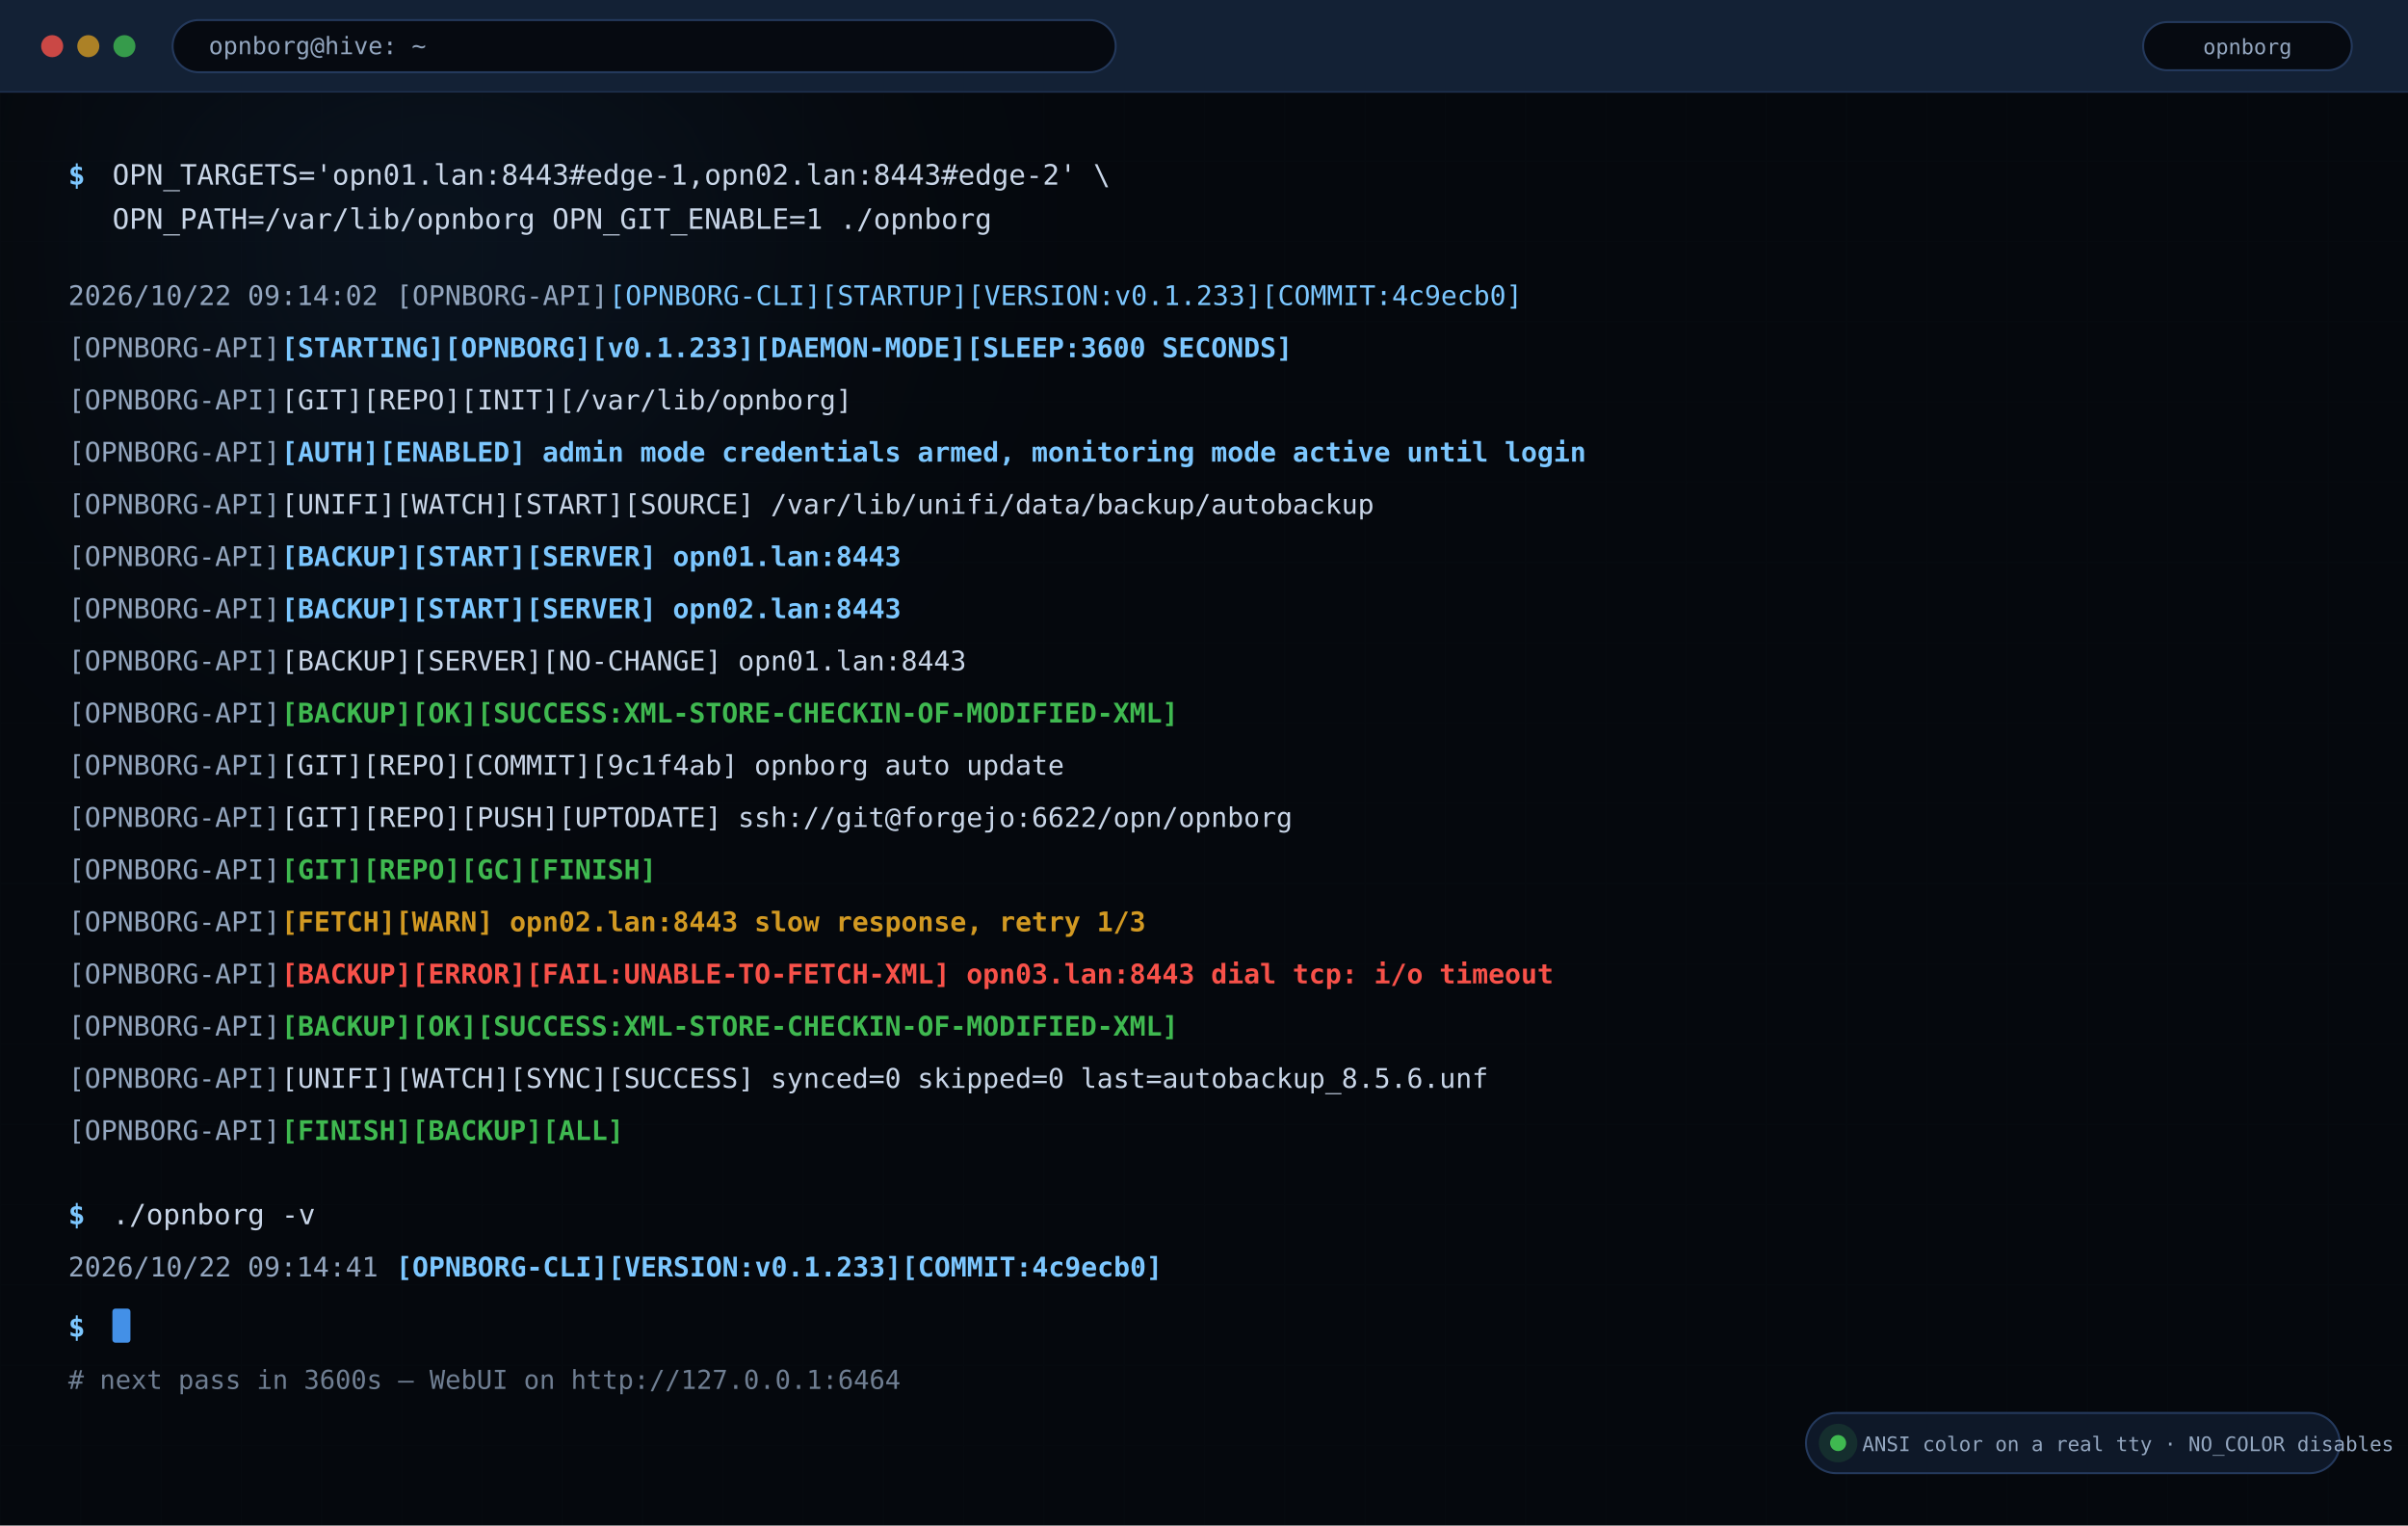
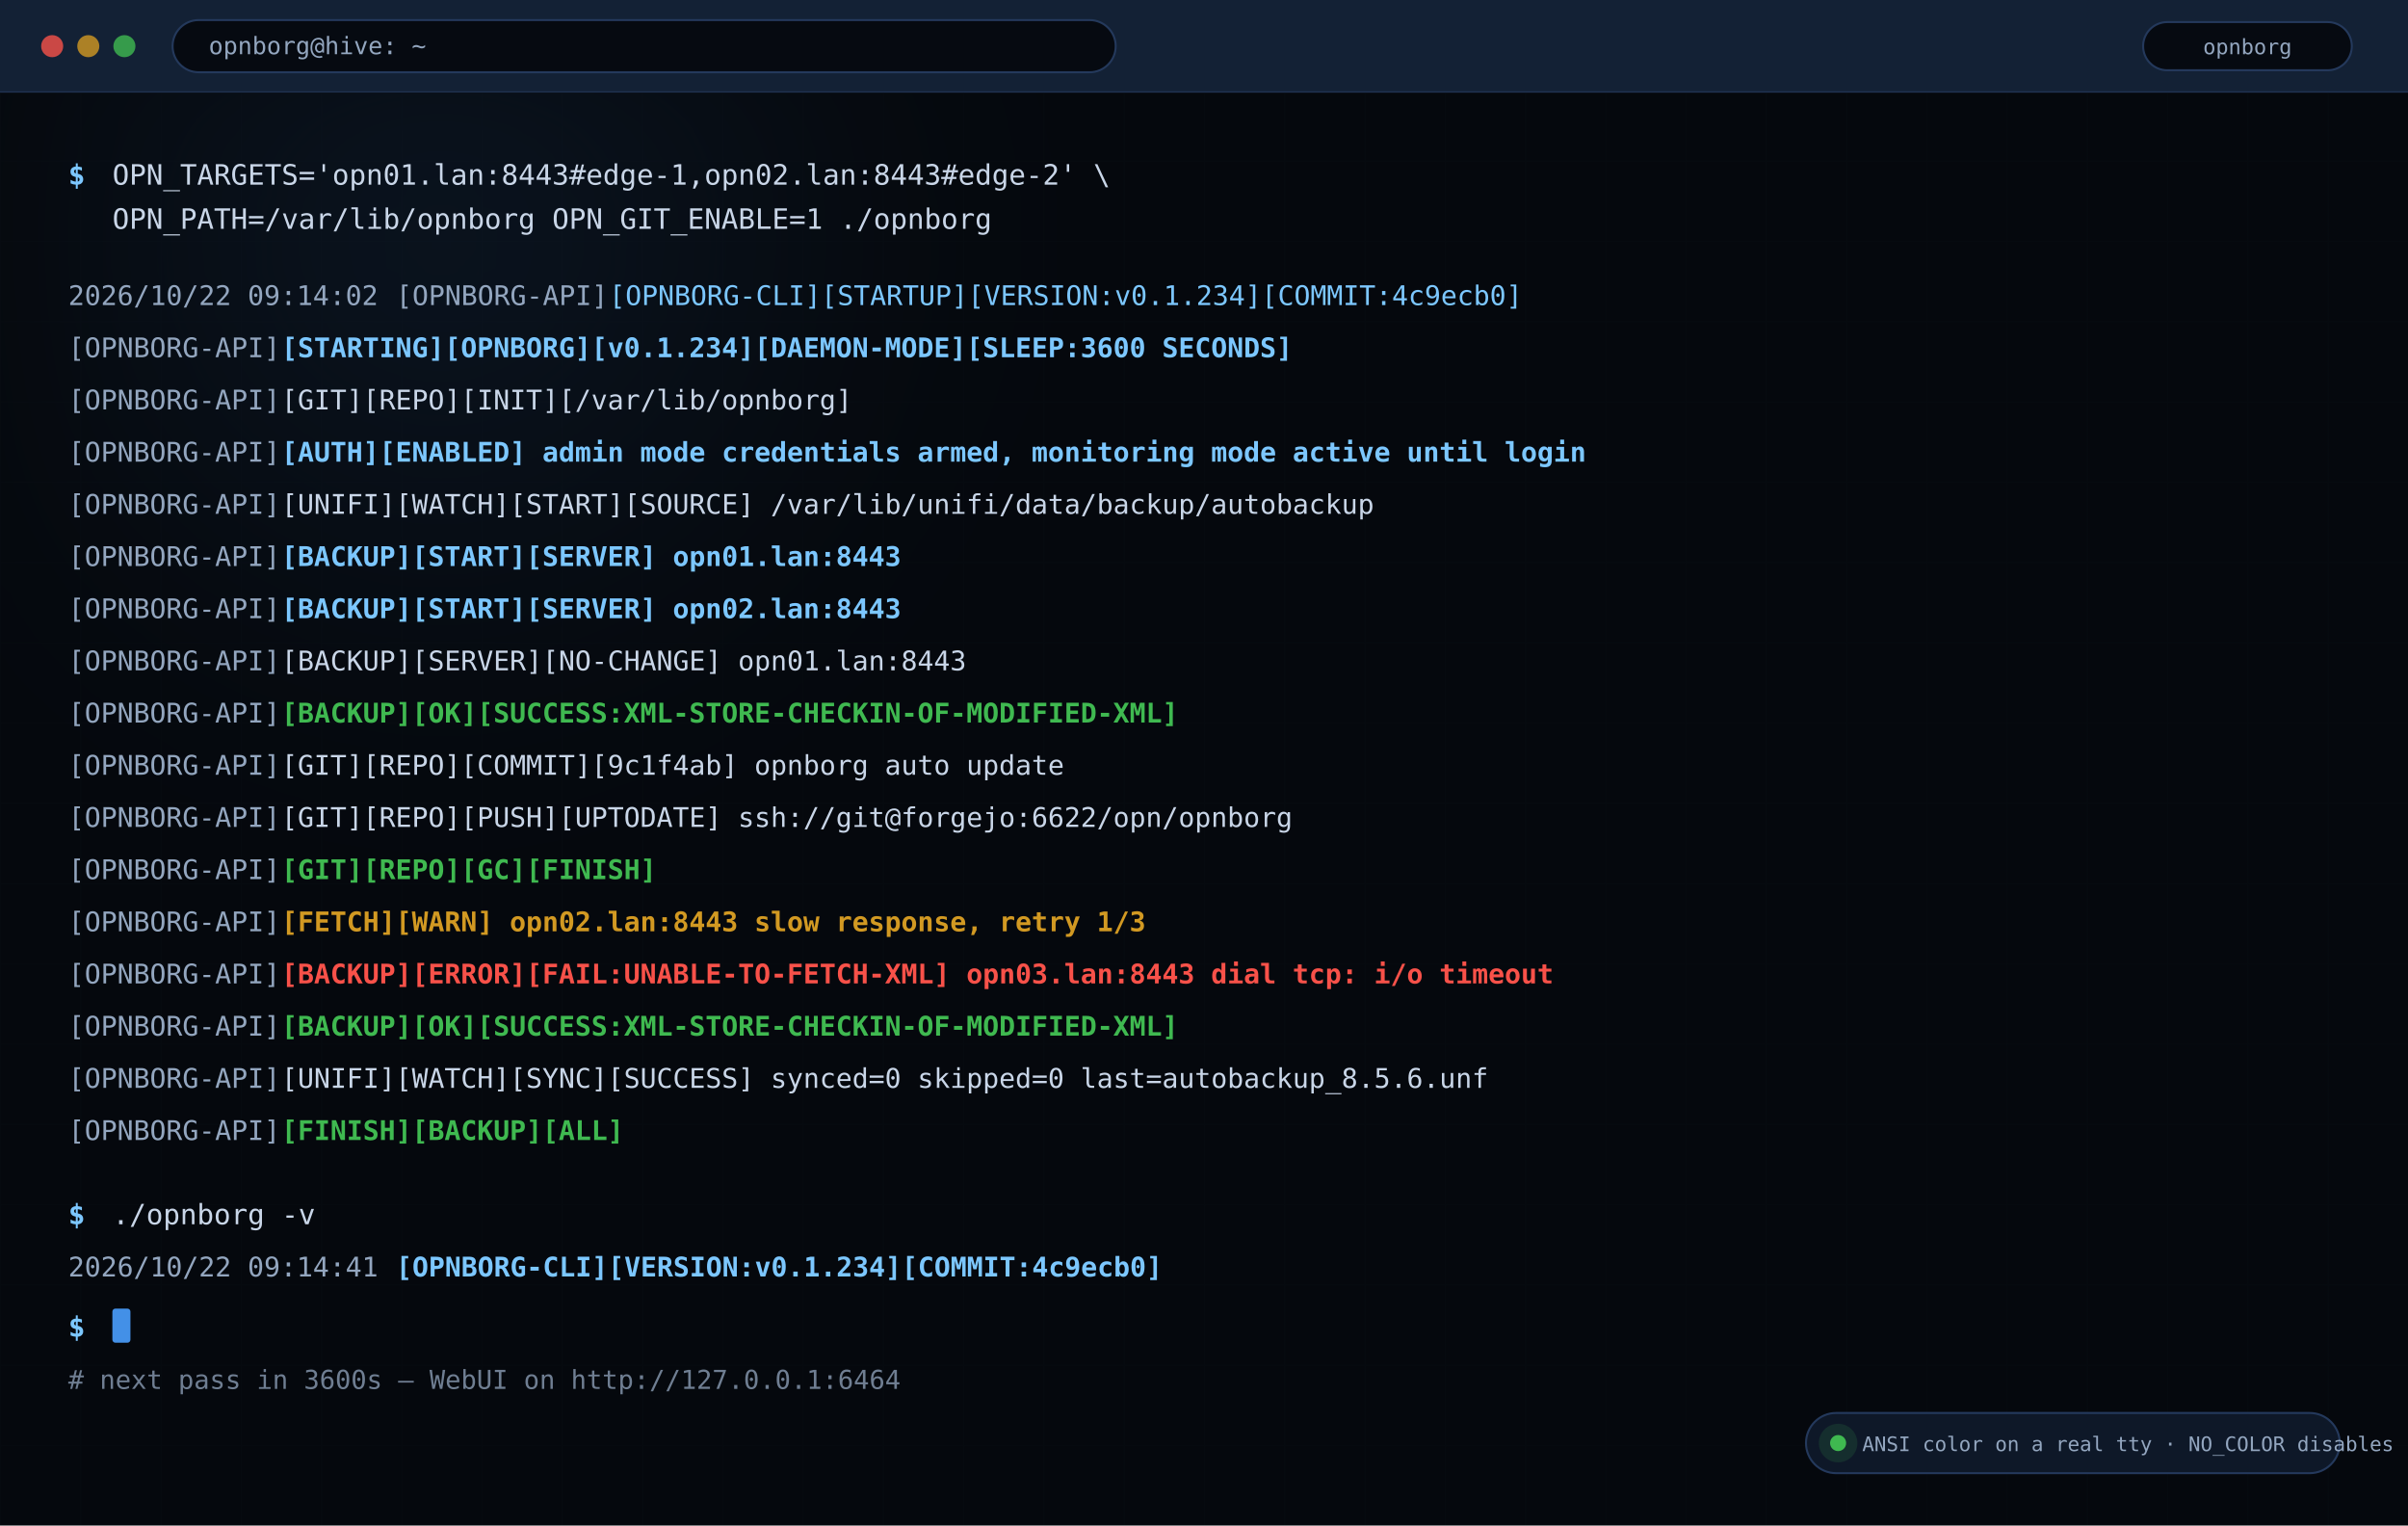
<svg xmlns="http://www.w3.org/2000/svg" width="1200" height="760" viewBox="0 0 1200 760" role="img" aria-label="OPNBORG terminal output with colored status lines">
  <defs>
    <linearGradient id="bg" x1="0" y1="0" x2="1" y2="1">
      <stop offset="0" stop-color="#060a11" />
      <stop offset="0.55" stop-color="#0b1524" />
      <stop offset="1" stop-color="#060a11" />
    </linearGradient>
    <linearGradient id="mark" x1="0" y1="0" x2="1" y2="0">
      <stop offset="0" stop-color="#4a9eff" />
      <stop offset="0.55" stop-color="#7cc7ff" />
      <stop offset="1" stop-color="#a06bff" />
    </linearGradient>
    <linearGradient id="okg" x1="0" y1="0" x2="1" y2="0">
      <stop offset="0" stop-color="#3fb950" stop-opacity="0.15" />
      <stop offset="1" stop-color="#3fb950" stop-opacity="0.85" />
    </linearGradient>
    <radialGradient id="glowA">
      <stop offset="0" stop-color="#4a9eff" stop-opacity="0.42" />
      <stop offset="1" stop-color="#4a9eff" stop-opacity="0" />
    </radialGradient>
    <radialGradient id="glowB">
      <stop offset="0" stop-color="#a06bff" stop-opacity="0.34" />
      <stop offset="1" stop-color="#a06bff" stop-opacity="0" />
    </radialGradient>
    <radialGradient id="glowC">
      <stop offset="0" stop-color="#ff5ec4" stop-opacity="0.26" />
      <stop offset="1" stop-color="#ff5ec4" stop-opacity="0" />
    </radialGradient>
    <pattern id="grid" width="40" height="40" patternUnits="userSpaceOnUse">
      <path d="M40 0H0V40" fill="none" stroke="#78a0dc" stroke-opacity="0.055" stroke-width="1" />
    </pattern>
    <filter id="blur36" x="-40%" y="-40%" width="180%" height="180%">
      <feGaussianBlur stdDeviation="36" />
    </filter>
    <filter id="shadow" x="-20%" y="-20%" width="140%" height="140%">
      <feDropShadow dx="0" dy="6" stdDeviation="10" flood-color="#000" flood-opacity="0.45" />
    </filter>
  </defs>
  <rect width="1200" height="760" fill="#05080d" />
  <rect width="1200" height="760" fill="url(#grid)" />
  <circle cx="220" cy="120" r="260" fill="url(#glowA)" filter="url(#blur36)" />
  <rect width="1200" height="46" fill="#132135" />
  <line x1="0" y1="46" x2="1200" y2="46" stroke="#24395c" />
  <circle cx="26" cy="23.0" r="5.5" fill="#f85149" opacity="0.8" />
  <circle cx="44" cy="23.0" r="5.5" fill="#d29922" opacity="0.8" />
  <circle cx="62" cy="23.0" r="5.5" fill="#3fb950" opacity="0.8" />
  <rect x="86" y="10.0" width="470" height="26" rx="13" fill="#060a11" stroke="#24395c" />
  <text x="104.0" y="27.0" font-family="ui-monospace,SFMono-Regular,Menlo,Consolas,monospace" font-size="12" font-weight="400" fill="#93a6bf" text-anchor="start">opnborg@hive: ~</text>
  <rect x="1068" y="11.0" width="104" height="24" rx="12" fill="#060a11" stroke="#24395c" />
  <text x="1120.0" y="27.0" font-family="ui-monospace,SFMono-Regular,Menlo,Consolas,monospace" font-size="10.5" font-weight="400" fill="#93a6bf" text-anchor="middle">opnborg</text>
  <rect x="0" y="46" width="1200" height="714" fill="#05080d" opacity="0.82" />
  <text x="34.0" y="92.0" font-family="ui-monospace,SFMono-Regular,Menlo,Consolas,monospace" font-size="14" font-weight="700" fill="#7cc7ff" text-anchor="start">$ </text>
  <text x="56.0" y="92.0" font-family="ui-monospace,SFMono-Regular,Menlo,Consolas,monospace" font-size="14" font-weight="400" fill="#c9d6e8" text-anchor="start">OPN_TARGETS='opn01.lan:8443#edge-1,opn02.lan:8443#edge-2' \</text>
  <text x="56.0" y="114.0" font-family="ui-monospace,SFMono-Regular,Menlo,Consolas,monospace" font-size="14" font-weight="400" fill="#c9d6e8" text-anchor="start">OPN_PATH=/var/lib/opnborg OPN_GIT_ENABLE=1 ./opnborg</text>
  <text x="34.0" y="152.0" font-family="ui-monospace,SFMono-Regular,Menlo,Consolas,monospace" font-size="13.5" font-weight="400" fill="#93a6bf" text-anchor="start">2026/10/22 09:14:02 </text>
  <text x="197.3" y="152.0" font-family="ui-monospace,SFMono-Regular,Menlo,Consolas,monospace" font-size="13.5" font-weight="400" fill="#93a6bf" text-anchor="start">[OPNBORG-API]</text>
-   <text x="303.5" y="152.0" font-family="ui-monospace,SFMono-Regular,Menlo,Consolas,monospace" font-size="13.5" font-weight="400" fill="#7cc7ff" text-anchor="start">[OPNBORG-CLI][STARTUP][VERSION:v0.1.233][COMMIT:4c9ecb0]</text>
+   <text x="303.5" y="152.0" font-family="ui-monospace,SFMono-Regular,Menlo,Consolas,monospace" font-size="13.5" font-weight="400" fill="#7cc7ff" text-anchor="start">[OPNBORG-CLI][STARTUP][VERSION:v0.1.234][COMMIT:4c9ecb0]</text>
  <text x="34.0" y="178.0" font-family="ui-monospace,SFMono-Regular,Menlo,Consolas,monospace" font-size="13.5" font-weight="400" fill="#93a6bf" text-anchor="start">[OPNBORG-API]</text>
-   <text x="140.2" y="178.0" font-family="ui-monospace,SFMono-Regular,Menlo,Consolas,monospace" font-size="13.5" font-weight="700" fill="#7cc7ff" text-anchor="start">[STARTING][OPNBORG][v0.1.233][DAEMON-MODE][SLEEP:3600 SECONDS]</text>
+   <text x="140.2" y="178.0" font-family="ui-monospace,SFMono-Regular,Menlo,Consolas,monospace" font-size="13.5" font-weight="700" fill="#7cc7ff" text-anchor="start">[STARTING][OPNBORG][v0.1.234][DAEMON-MODE][SLEEP:3600 SECONDS]</text>
  <text x="34.0" y="204.0" font-family="ui-monospace,SFMono-Regular,Menlo,Consolas,monospace" font-size="13.5" font-weight="400" fill="#93a6bf" text-anchor="start">[OPNBORG-API]</text>
  <text x="140.2" y="204.0" font-family="ui-monospace,SFMono-Regular,Menlo,Consolas,monospace" font-size="13.5" font-weight="400" fill="#c9d6e8" text-anchor="start">[GIT][REPO][INIT][/var/lib/opnborg]</text>
  <text x="34.0" y="230.0" font-family="ui-monospace,SFMono-Regular,Menlo,Consolas,monospace" font-size="13.5" font-weight="400" fill="#93a6bf" text-anchor="start">[OPNBORG-API]</text>
  <text x="140.2" y="230.0" font-family="ui-monospace,SFMono-Regular,Menlo,Consolas,monospace" font-size="13.5" font-weight="700" fill="#7cc7ff" text-anchor="start">[AUTH][ENABLED] admin mode credentials armed, monitoring mode active until login</text>
  <text x="34.0" y="256.0" font-family="ui-monospace,SFMono-Regular,Menlo,Consolas,monospace" font-size="13.5" font-weight="400" fill="#93a6bf" text-anchor="start">[OPNBORG-API]</text>
  <text x="140.2" y="256.0" font-family="ui-monospace,SFMono-Regular,Menlo,Consolas,monospace" font-size="13.5" font-weight="400" fill="#c9d6e8" text-anchor="start">[UNIFI][WATCH][START][SOURCE] /var/lib/unifi/data/backup/autobackup</text>
  <text x="34.0" y="282.0" font-family="ui-monospace,SFMono-Regular,Menlo,Consolas,monospace" font-size="13.5" font-weight="400" fill="#93a6bf" text-anchor="start">[OPNBORG-API]</text>
  <text x="140.2" y="282.0" font-family="ui-monospace,SFMono-Regular,Menlo,Consolas,monospace" font-size="13.5" font-weight="700" fill="#7cc7ff" text-anchor="start">[BACKUP][START][SERVER] opn01.lan:8443</text>
  <text x="34.0" y="308.0" font-family="ui-monospace,SFMono-Regular,Menlo,Consolas,monospace" font-size="13.5" font-weight="400" fill="#93a6bf" text-anchor="start">[OPNBORG-API]</text>
  <text x="140.2" y="308.0" font-family="ui-monospace,SFMono-Regular,Menlo,Consolas,monospace" font-size="13.5" font-weight="700" fill="#7cc7ff" text-anchor="start">[BACKUP][START][SERVER] opn02.lan:8443</text>
  <text x="34.0" y="334.0" font-family="ui-monospace,SFMono-Regular,Menlo,Consolas,monospace" font-size="13.5" font-weight="400" fill="#93a6bf" text-anchor="start">[OPNBORG-API]</text>
  <text x="140.2" y="334.0" font-family="ui-monospace,SFMono-Regular,Menlo,Consolas,monospace" font-size="13.5" font-weight="400" fill="#c9d6e8" text-anchor="start">[BACKUP][SERVER][NO-CHANGE] opn01.lan:8443</text>
  <text x="34.0" y="360.0" font-family="ui-monospace,SFMono-Regular,Menlo,Consolas,monospace" font-size="13.5" font-weight="400" fill="#93a6bf" text-anchor="start">[OPNBORG-API]</text>
  <text x="140.2" y="360.0" font-family="ui-monospace,SFMono-Regular,Menlo,Consolas,monospace" font-size="13.5" font-weight="700" fill="#3fb950" text-anchor="start">[BACKUP][OK][SUCCESS:XML-STORE-CHECKIN-OF-MODIFIED-XML]</text>
  <text x="34.0" y="386.0" font-family="ui-monospace,SFMono-Regular,Menlo,Consolas,monospace" font-size="13.5" font-weight="400" fill="#93a6bf" text-anchor="start">[OPNBORG-API]</text>
  <text x="140.2" y="386.0" font-family="ui-monospace,SFMono-Regular,Menlo,Consolas,monospace" font-size="13.5" font-weight="400" fill="#c9d6e8" text-anchor="start">[GIT][REPO][COMMIT][9c1f4ab] opnborg auto update</text>
  <text x="34.0" y="412.0" font-family="ui-monospace,SFMono-Regular,Menlo,Consolas,monospace" font-size="13.5" font-weight="400" fill="#93a6bf" text-anchor="start">[OPNBORG-API]</text>
  <text x="140.2" y="412.0" font-family="ui-monospace,SFMono-Regular,Menlo,Consolas,monospace" font-size="13.5" font-weight="400" fill="#c9d6e8" text-anchor="start">[GIT][REPO][PUSH][UPTODATE] ssh://git@forgejo:6622/opn/opnborg</text>
  <text x="34.0" y="438.0" font-family="ui-monospace,SFMono-Regular,Menlo,Consolas,monospace" font-size="13.5" font-weight="400" fill="#93a6bf" text-anchor="start">[OPNBORG-API]</text>
  <text x="140.2" y="438.0" font-family="ui-monospace,SFMono-Regular,Menlo,Consolas,monospace" font-size="13.5" font-weight="700" fill="#3fb950" text-anchor="start">[GIT][REPO][GC][FINISH]</text>
  <text x="34.0" y="464.0" font-family="ui-monospace,SFMono-Regular,Menlo,Consolas,monospace" font-size="13.5" font-weight="400" fill="#93a6bf" text-anchor="start">[OPNBORG-API]</text>
  <text x="140.2" y="464.0" font-family="ui-monospace,SFMono-Regular,Menlo,Consolas,monospace" font-size="13.5" font-weight="700" fill="#d29922" text-anchor="start">[FETCH][WARN] opn02.lan:8443 slow response, retry 1/3</text>
  <text x="34.0" y="490.0" font-family="ui-monospace,SFMono-Regular,Menlo,Consolas,monospace" font-size="13.5" font-weight="400" fill="#93a6bf" text-anchor="start">[OPNBORG-API]</text>
  <text x="140.2" y="490.0" font-family="ui-monospace,SFMono-Regular,Menlo,Consolas,monospace" font-size="13.5" font-weight="700" fill="#f85149" text-anchor="start">[BACKUP][ERROR][FAIL:UNABLE-TO-FETCH-XML] opn03.lan:8443 dial tcp: i/o timeout</text>
  <text x="34.0" y="516.0" font-family="ui-monospace,SFMono-Regular,Menlo,Consolas,monospace" font-size="13.5" font-weight="400" fill="#93a6bf" text-anchor="start">[OPNBORG-API]</text>
  <text x="140.2" y="516.0" font-family="ui-monospace,SFMono-Regular,Menlo,Consolas,monospace" font-size="13.5" font-weight="700" fill="#3fb950" text-anchor="start">[BACKUP][OK][SUCCESS:XML-STORE-CHECKIN-OF-MODIFIED-XML]</text>
  <text x="34.0" y="542.0" font-family="ui-monospace,SFMono-Regular,Menlo,Consolas,monospace" font-size="13.5" font-weight="400" fill="#93a6bf" text-anchor="start">[OPNBORG-API]</text>
  <text x="140.2" y="542.0" font-family="ui-monospace,SFMono-Regular,Menlo,Consolas,monospace" font-size="13.5" font-weight="400" fill="#c9d6e8" text-anchor="start">[UNIFI][WATCH][SYNC][SUCCESS] synced=0 skipped=0 last=autobackup_8.5.6.unf</text>
  <text x="34.0" y="568.0" font-family="ui-monospace,SFMono-Regular,Menlo,Consolas,monospace" font-size="13.5" font-weight="400" fill="#93a6bf" text-anchor="start">[OPNBORG-API]</text>
  <text x="140.2" y="568.0" font-family="ui-monospace,SFMono-Regular,Menlo,Consolas,monospace" font-size="13.5" font-weight="700" fill="#3fb950" text-anchor="start">[FINISH][BACKUP][ALL]</text>
  <text x="34.0" y="610.0" font-family="ui-monospace,SFMono-Regular,Menlo,Consolas,monospace" font-size="14" font-weight="700" fill="#7cc7ff" text-anchor="start">$ </text>
  <text x="56.0" y="610.0" font-family="ui-monospace,SFMono-Regular,Menlo,Consolas,monospace" font-size="14" font-weight="400" fill="#c9d6e8" text-anchor="start">./opnborg -v</text>
  <text x="34.0" y="636.0" font-family="ui-monospace,SFMono-Regular,Menlo,Consolas,monospace" font-size="13.5" font-weight="400" fill="#93a6bf" text-anchor="start">2026/10/22 09:14:41 </text>
-   <text x="197.3" y="636.0" font-family="ui-monospace,SFMono-Regular,Menlo,Consolas,monospace" font-size="13.5" font-weight="700" fill="#7cc7ff" text-anchor="start">[OPNBORG-CLI][VERSION:v0.1.233][COMMIT:4c9ecb0]</text>
+   <text x="197.3" y="636.0" font-family="ui-monospace,SFMono-Regular,Menlo,Consolas,monospace" font-size="13.5" font-weight="700" fill="#7cc7ff" text-anchor="start">[OPNBORG-CLI][VERSION:v0.1.234][COMMIT:4c9ecb0]</text>
  <text x="34.0" y="666.0" font-family="ui-monospace,SFMono-Regular,Menlo,Consolas,monospace" font-size="14" font-weight="700" fill="#7cc7ff" text-anchor="start">$ </text>
  <rect x="56" y="652" width="9" height="17" rx="1.5" fill="#4a9eff" opacity="0.9" />
  <text x="34.0" y="692.0" font-family="ui-monospace,SFMono-Regular,Menlo,Consolas,monospace" font-size="13" font-weight="400" fill="#93a6bf" text-anchor="start" opacity="0.75"># next pass in 3600s — WebUI on http://127.0.0.1:6464</text>
  <rect x="900" y="704" width="266" height="30" rx="15" fill="#0e1828" stroke="#24395c" />
  <circle cx="916" cy="719" r="9.6" fill="#3fb950" opacity="0.14" />
  <circle cx="916" cy="719" r="4" fill="#3fb950" />
  <text x="928.0" y="723.0" font-family="ui-monospace,SFMono-Regular,Menlo,Consolas,monospace" font-size="10" font-weight="400" fill="#93a6bf" text-anchor="start">ANSI color on a real tty · NO_COLOR disables</text>
</svg>
